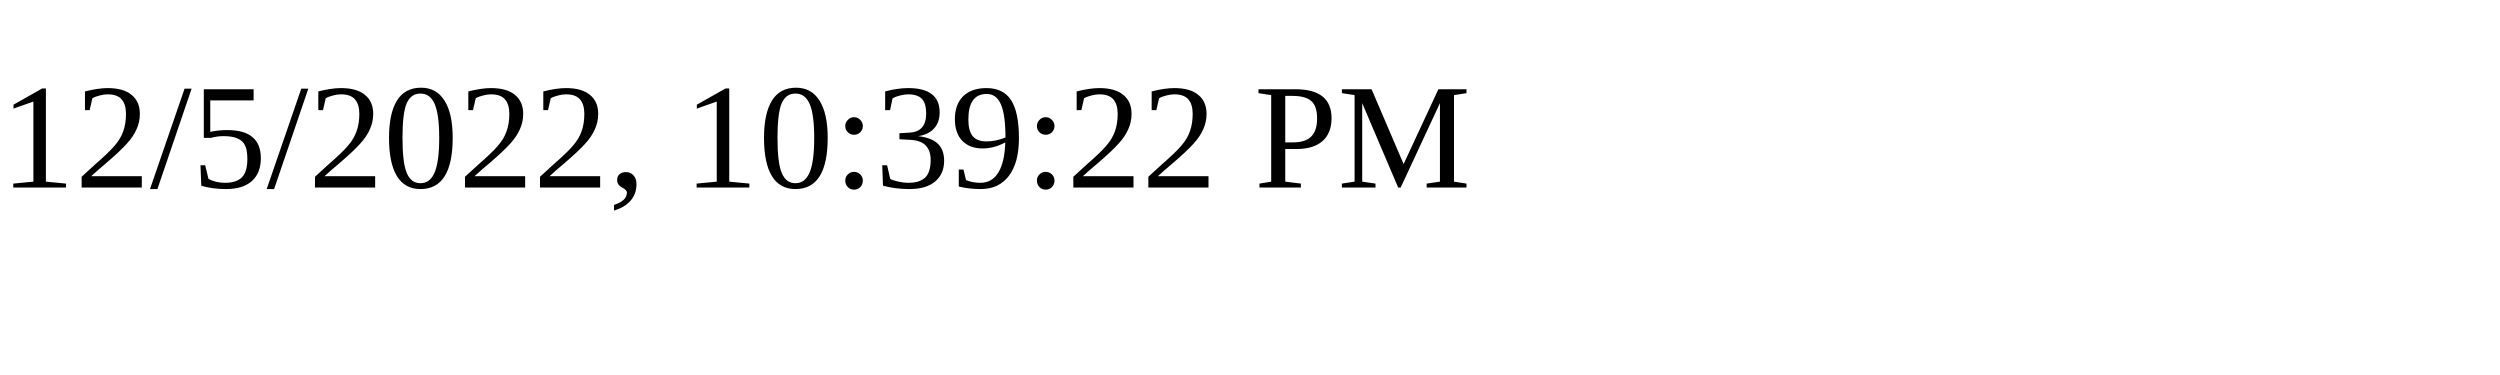
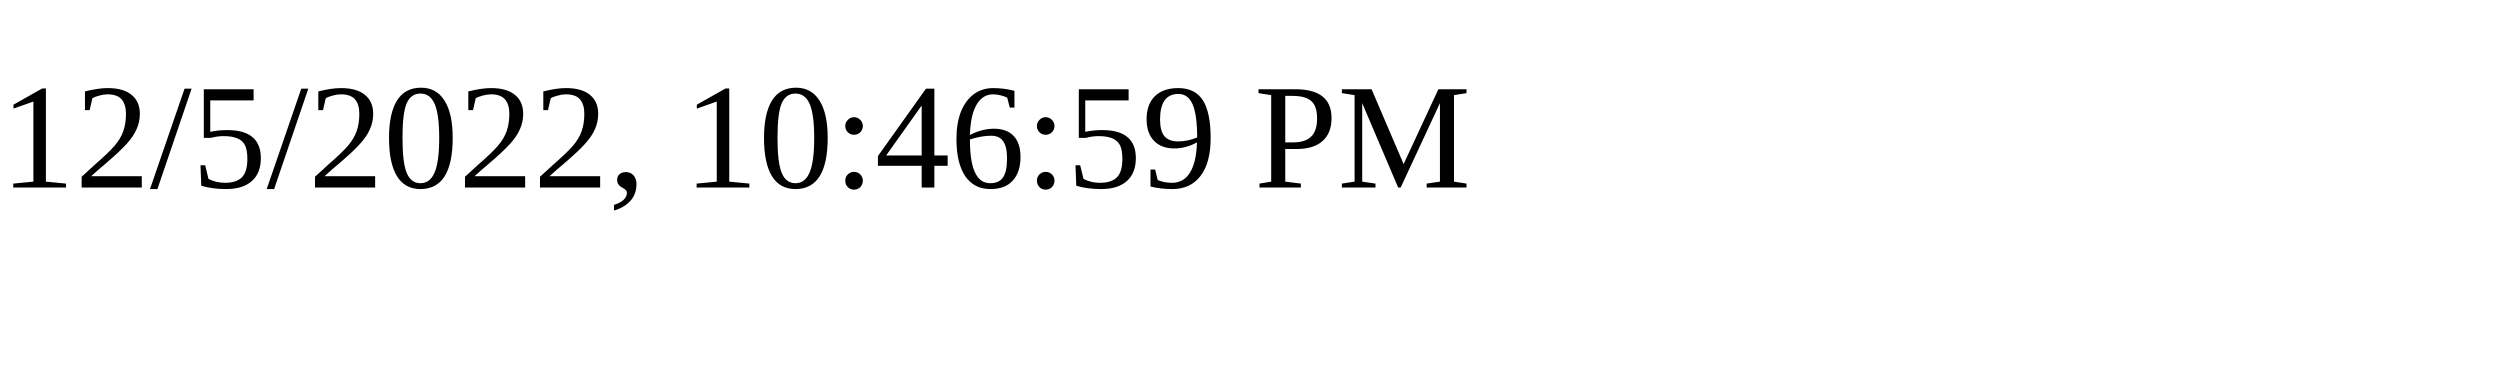
<svg xmlns="http://www.w3.org/2000/svg" height="30" width="200">
-   <text x="0" y="15">12/5/2022, 10:39:22 PM</text>
+   <text x="0" y="15">12/5/2022, 10:46:59 PM</text>
</svg>
